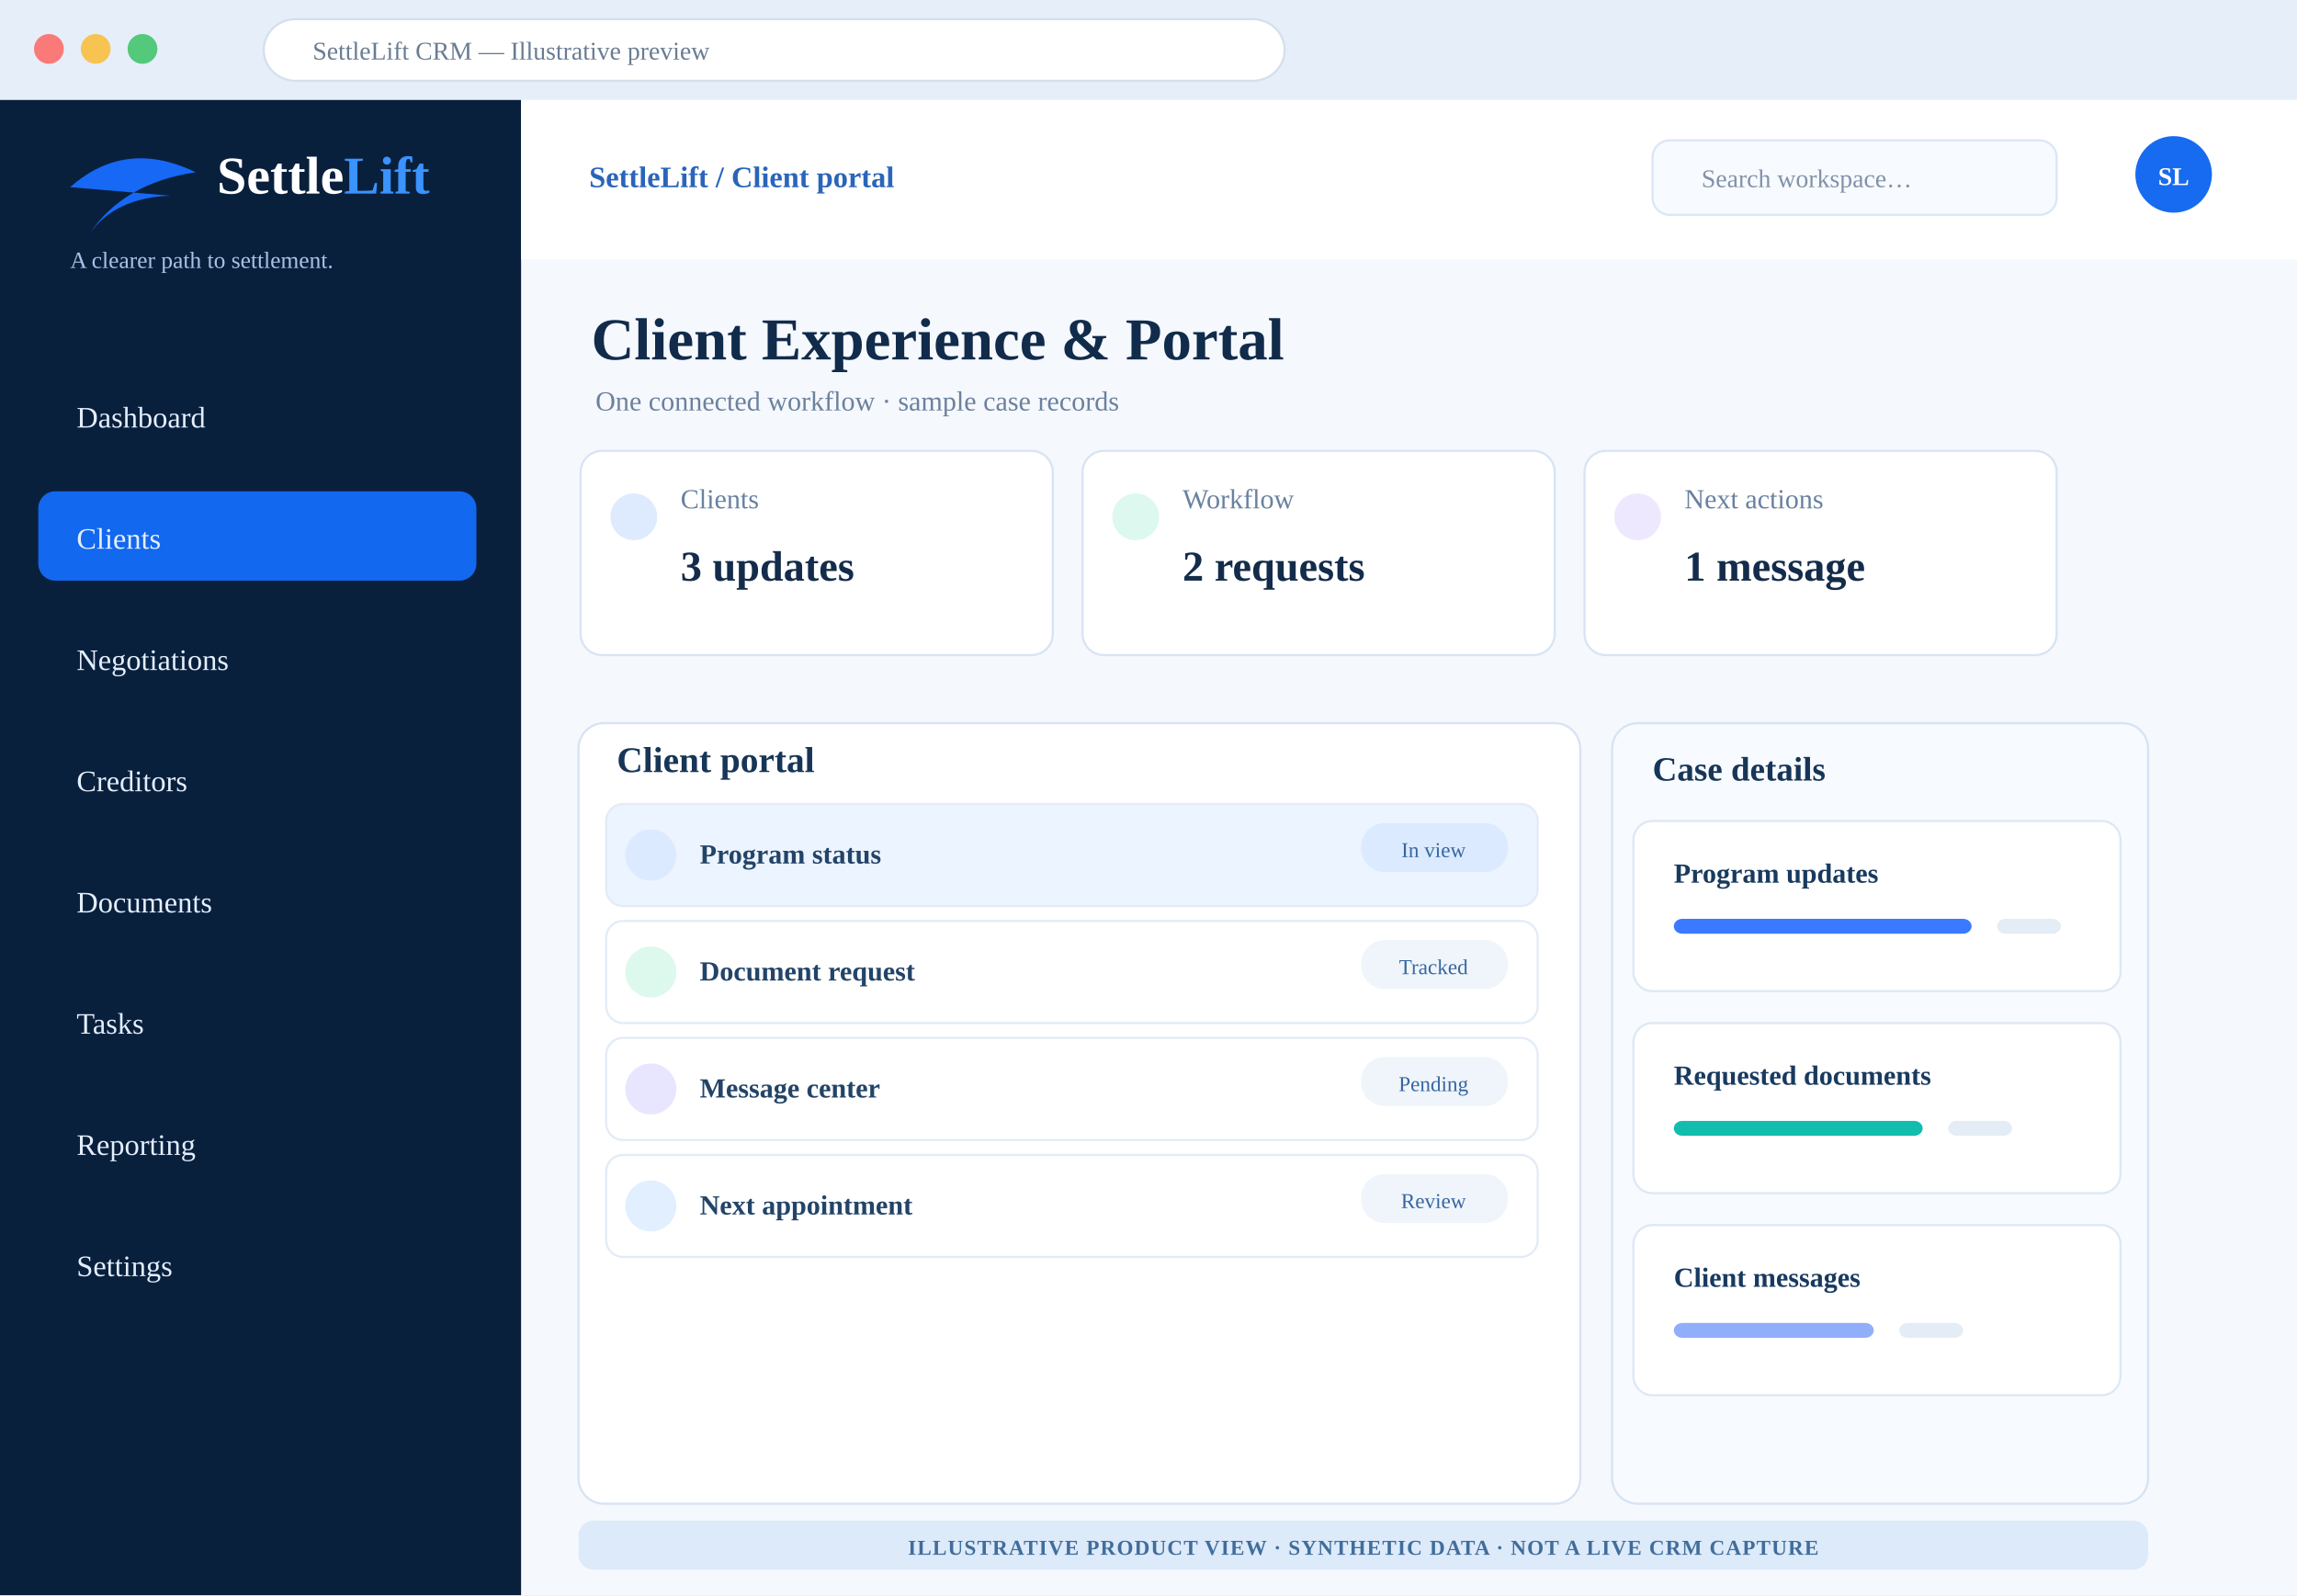
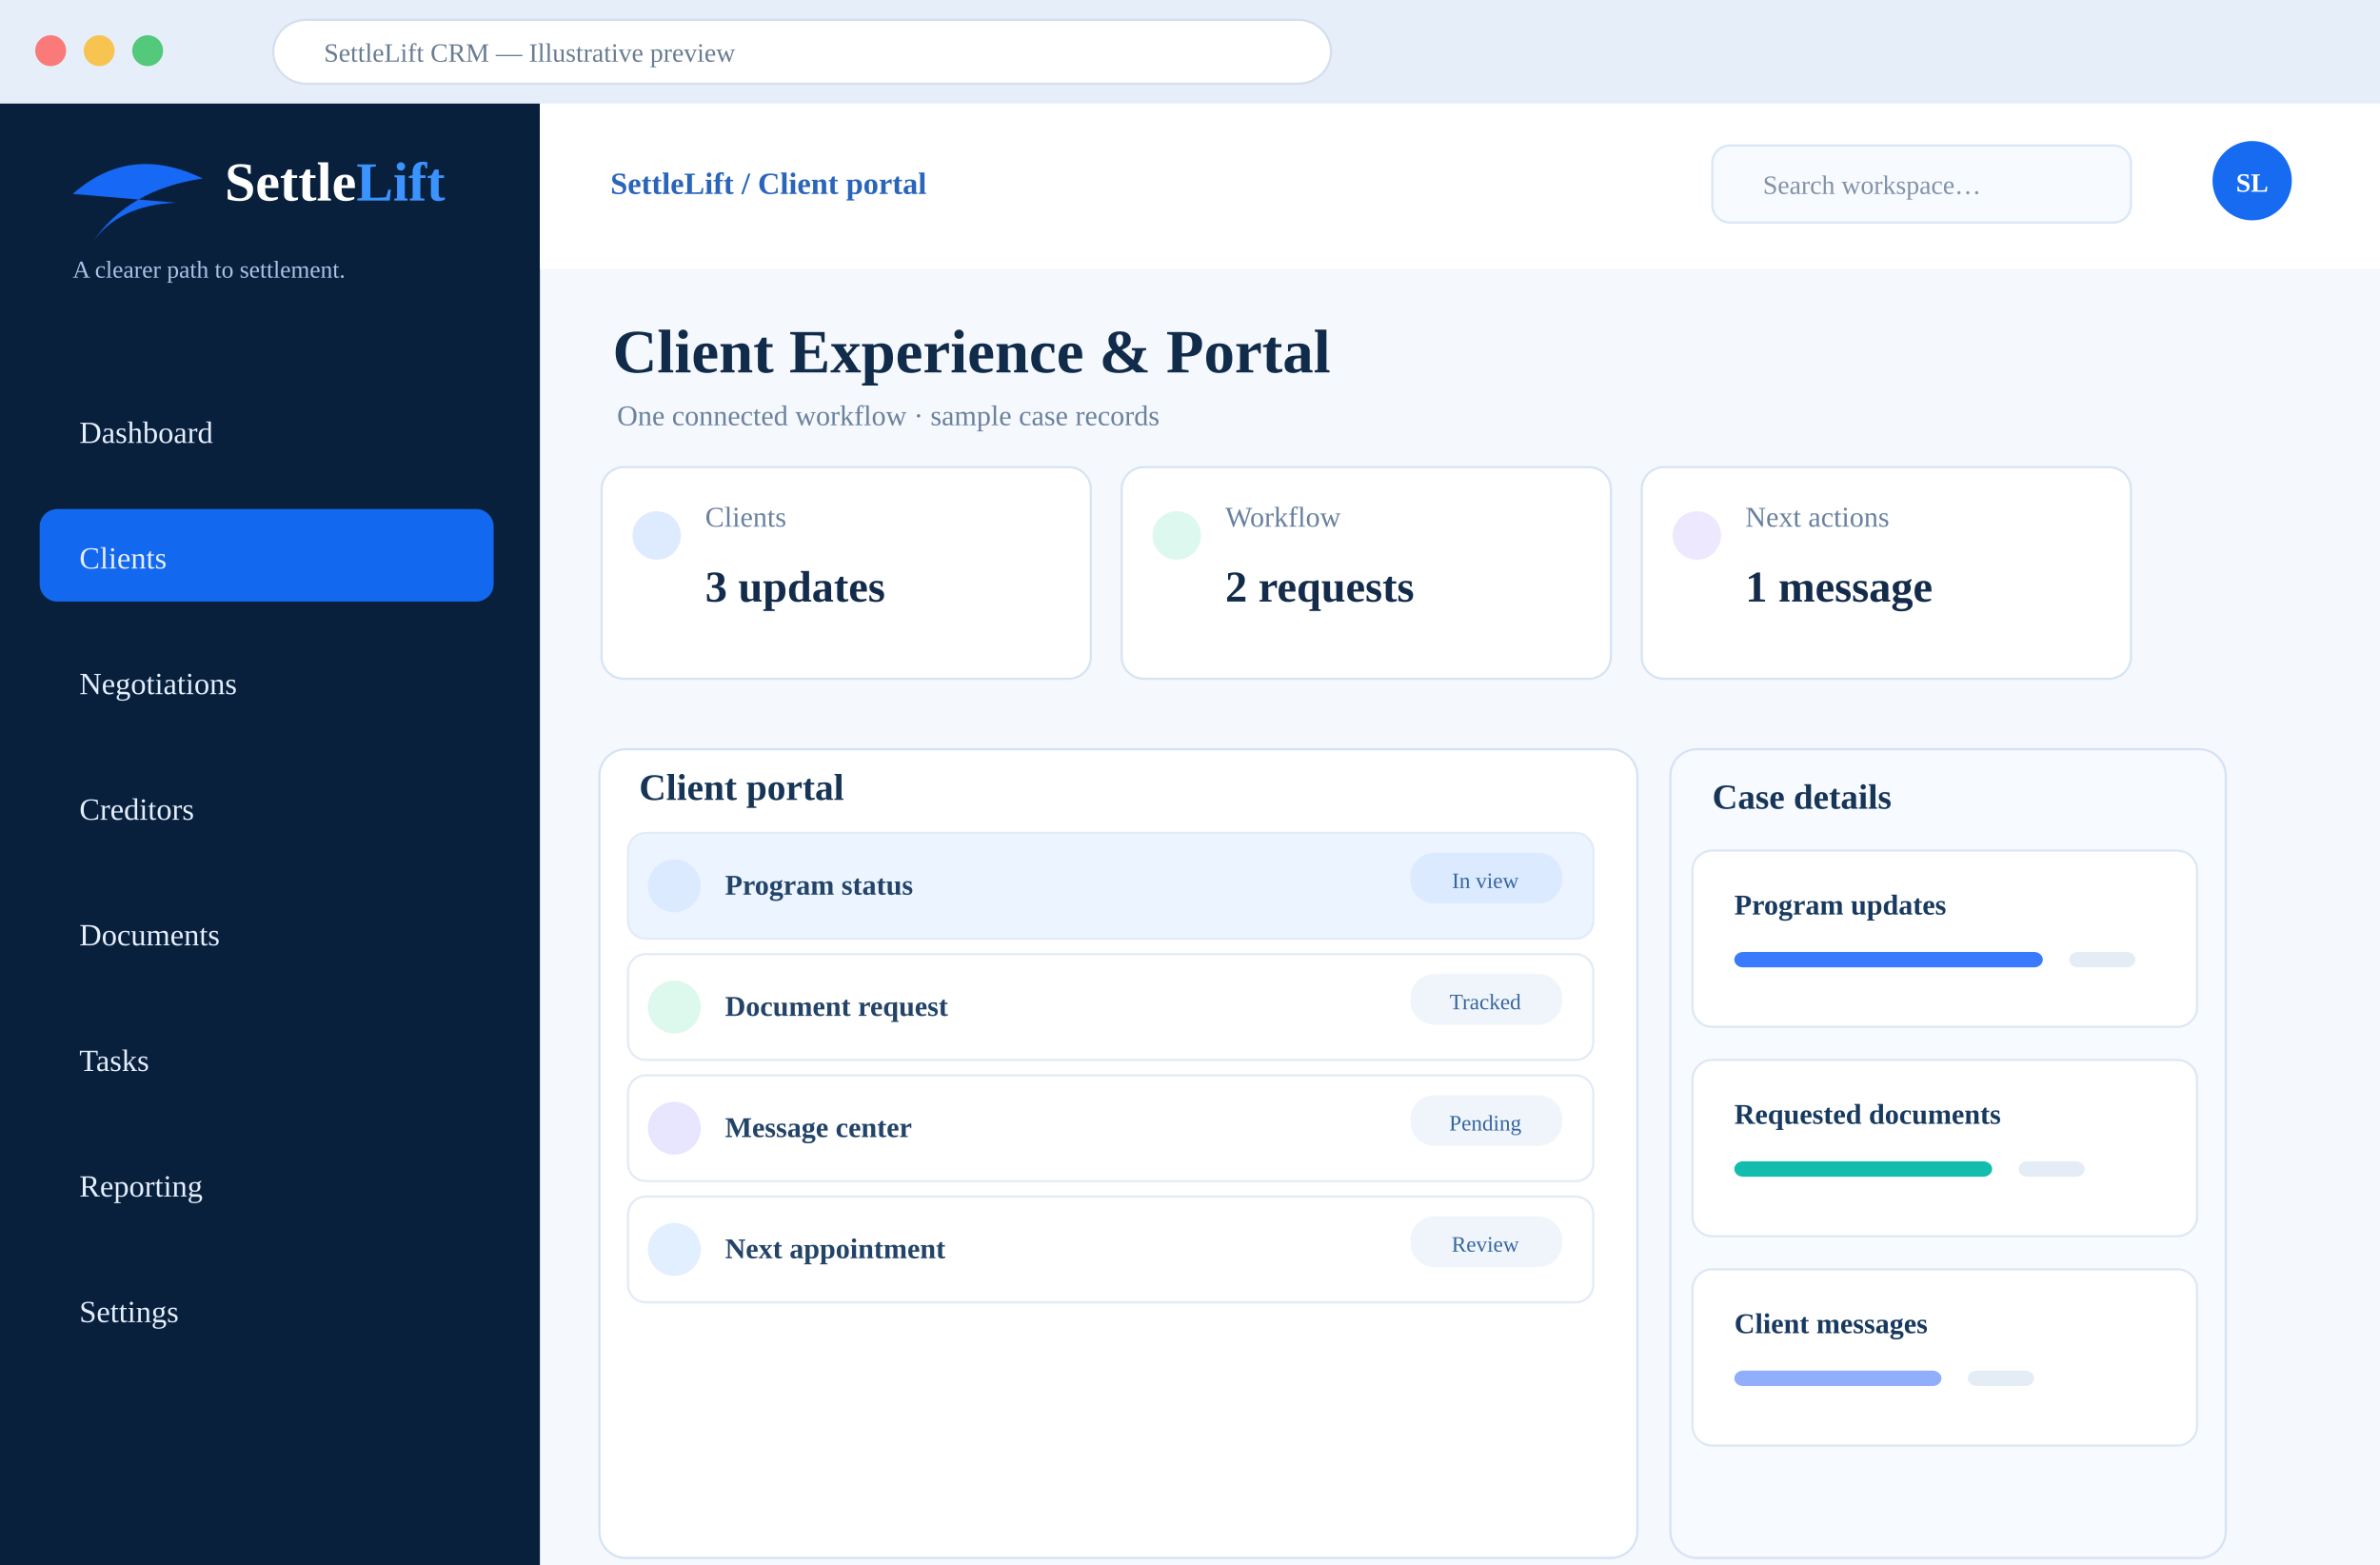
- <svg xmlns="http://www.w3.org/2000/svg" width="1080" height="750" viewBox="0 0 1080 750" role="img" aria-label="Illustrative SettleLift Client Experience &amp; Portal CRM design concept with synthetic examples">
+ <svg xmlns="http://www.w3.org/2000/svg" width="1080" height="710" viewBox="0 0 1080 710" role="img" aria-label="Illustrative SettleLift Client Experience &amp; Portal CRM design concept with synthetic examples">
  <rect width="1080" height="750" fill="#f5f8fd" />
  <rect width="1080" height="47" fill="#e6eef9" />
  <circle cx="23" cy="23" r="7" fill="#fa7a79" />
  <circle cx="45" cy="23" r="7" fill="#f7c451" />
  <circle cx="67" cy="23" r="7" fill="#54c87b" />
  <rect x="124" y="9" width="480" height="29" rx="15" fill="white" stroke="#d5dfed" />
  <text x="147" y="28" font-size="12" fill="#697c92">SettleLift CRM — Illustrative preview</text>
  <rect y="47" width="245" height="703" fill="#09203d" />
  <path d="M33 88 Q59 65 92 81 Q58 86 42 110 Q54 93 80 92" fill="#1668f5" />
  <text x="102" y="91" font-size="25" fill="#fff" font-weight="800">Settle<tspan fill="#3a93ff">Lift</tspan>
  </text>
  <text x="33" y="126" fill="#a9c3e6" font-size="11">A clearer path to settlement.</text>
  <rect x="18" y="174" width="206" height="42" rx="8" fill="transparent" />
  <text x="36" y="201" font-size="14" fill="#e4eefc">Dashboard</text>
  <rect x="18" y="231" width="206" height="42" rx="8" fill="#1268ee" />
  <text x="36" y="258" font-size="14" fill="#e4eefc">Clients</text>
  <rect x="18" y="288" width="206" height="42" rx="8" fill="transparent" />
  <text x="36" y="315" font-size="14" fill="#e4eefc">Negotiations</text>
  <rect x="18" y="345" width="206" height="42" rx="8" fill="transparent" />
  <text x="36" y="372" font-size="14" fill="#e4eefc">Creditors</text>
  <rect x="18" y="402" width="206" height="42" rx="8" fill="transparent" />
  <text x="36" y="429" font-size="14" fill="#e4eefc">Documents</text>
  <rect x="18" y="459" width="206" height="42" rx="8" fill="transparent" />
  <text x="36" y="486" font-size="14" fill="#e4eefc">Tasks</text>
  <rect x="18" y="516" width="206" height="42" rx="8" fill="transparent" />
  <text x="36" y="543" font-size="14" fill="#e4eefc">Reporting</text>
  <rect x="18" y="573" width="206" height="42" rx="8" fill="transparent" />
  <text x="36" y="600" font-size="14" fill="#e4eefc">Settings</text>
  <rect x="245" y="47" width="835" height="75" fill="#fff" />
  <text x="277" y="88" font-weight="700" font-size="14" fill="#2a65ba">SettleLift / Client portal</text>
  <rect x="777" y="66" width="190" height="35" rx="8" fill="#f7faff" stroke="#dbe6f6" />
  <text x="800" y="88" fill="#8292a7" font-size="12">Search workspace…</text>
  <circle cx="1022" cy="82" r="18" fill="#176bf0" />
  <text x="1022" y="87" text-anchor="middle" fill="#fff" font-weight="800" font-size="12">SL</text>
  <text x="278" y="169" font-size="28" font-weight="800" fill="#112b4b">Client Experience &amp; Portal</text>
  <text x="280" y="193" font-size="13" fill="#6b819d">One connected workflow · sample case records</text>
  <rect x="273" y="212" width="222" height="96" rx="10" fill="#fff" stroke="#d7e4f4" />
  <circle cx="298" cy="243" r="11" fill="#deebff" />
  <text x="320" y="239" font-size="13" fill="#6981a0">Clients</text>
  <text x="320" y="273" font-size="20" font-weight="800" fill="#142c4b">3 updates</text>
  <rect x="509" y="212" width="222" height="96" rx="10" fill="#fff" stroke="#d7e4f4" />
  <circle cx="534" cy="243" r="11" fill="#ddf8ee" />
  <text x="556" y="239" font-size="13" fill="#6981a0">Workflow</text>
  <text x="556" y="273" font-size="20" font-weight="800" fill="#142c4b">2 requests</text>
  <rect x="745" y="212" width="222" height="96" rx="10" fill="#fff" stroke="#d7e4f4" />
  <circle cx="770" cy="243" r="11" fill="#eee8ff" />
  <text x="792" y="239" font-size="13" fill="#6981a0">Next actions</text>
  <text x="792" y="273" font-size="20" font-weight="800" fill="#142c4b">1 message</text>
  <rect x="272" y="340" width="471" height="367" rx="12" fill="#fff" stroke="#d6e3f4" />
  <text x="290" y="363" font-size="17" font-weight="800" fill="#173657">Client portal</text>
  <rect x="285" y="378" width="438" height="48" rx="8" fill="#ebf4ff" stroke="#e2ebf7" />
  <circle cx="306" cy="402" r="12" fill="#dceaff" />
  <text x="329" y="406" font-size="13" font-weight="700" fill="#234468">Program status</text>
  <rect x="640" y="387" width="69" height="23" rx="11" fill="#dceaff" />
  <text x="674" y="403" font-size="10" text-anchor="middle" fill="#3666a0">In view</text>
  <rect x="285" y="433" width="438" height="48" rx="8" fill="#fff" stroke="#e2ebf7" />
  <circle cx="306" cy="457" r="12" fill="#ddf8ed" />
  <text x="329" y="461" font-size="13" font-weight="700" fill="#234468">Document request</text>
  <rect x="640" y="442" width="69" height="23" rx="11" fill="#eff5fb" />
  <text x="674" y="458" font-size="10" text-anchor="middle" fill="#3666a0">Tracked</text>
  <rect x="285" y="488" width="438" height="48" rx="8" fill="#fff" stroke="#e2ebf7" />
  <circle cx="306" cy="512" r="12" fill="#e8e5ff" />
  <text x="329" y="516" font-size="13" font-weight="700" fill="#234468">Message center</text>
  <rect x="640" y="497" width="69" height="23" rx="11" fill="#eff5fb" />
  <text x="674" y="513" font-size="10" text-anchor="middle" fill="#3666a0">Pending</text>
  <rect x="285" y="543" width="438" height="48" rx="8" fill="#fff" stroke="#e2ebf7" />
  <circle cx="306" cy="567" r="12" fill="#e1efff" />
  <text x="329" y="571" font-size="13" font-weight="700" fill="#234468">Next appointment</text>
  <rect x="640" y="552" width="69" height="23" rx="11" fill="#eff5fb" />
  <text x="674" y="568" font-size="10" text-anchor="middle" fill="#3666a0">Review</text>
  <rect x="758" y="340" width="252" height="367" rx="12" fill="#f7faff" stroke="#d6e3f4" />
  <text x="777" y="367" font-size="16" font-weight="800" fill="#173657">Case details</text>
  <rect x="768" y="386" width="229" height="80" rx="9" fill="#fff" stroke="#dde8f4" />
  <text x="787" y="415" font-size="13" font-weight="800" fill="#183a60">Program updates</text>
  <rect x="787" y="432" width="140" height="7" rx="4" fill="#397aff" />
  <rect x="939" y="432" width="30" height="7" rx="4" fill="#e4ecf5" />
  <rect x="768" y="481" width="229" height="80" rx="9" fill="#fff" stroke="#dde8f4" />
  <text x="787" y="510" font-size="13" font-weight="800" fill="#183a60">Requested documents</text>
  <rect x="787" y="527" width="117" height="7" rx="4" fill="#12bdae" />
  <rect x="916" y="527" width="30" height="7" rx="4" fill="#e4ecf5" />
  <rect x="768" y="576" width="229" height="80" rx="9" fill="#fff" stroke="#dde8f4" />
  <text x="787" y="605" font-size="13" font-weight="800" fill="#183a60">Client messages</text>
  <rect x="787" y="622" width="94" height="7" rx="4" fill="#91aefa" />
  <rect x="893" y="622" width="30" height="7" rx="4" fill="#e4ecf5" />
-   <rect x="272" y="715" width="738" height="23" rx="7" fill="#dceafa" />
-   <text x="641" y="731" text-anchor="middle" font-size="10" font-weight="800" letter-spacing=".5" fill="#416d9b">ILLUSTRATIVE PRODUCT VIEW · SYNTHETIC DATA · NOT A LIVE CRM CAPTURE</text>
</svg>
